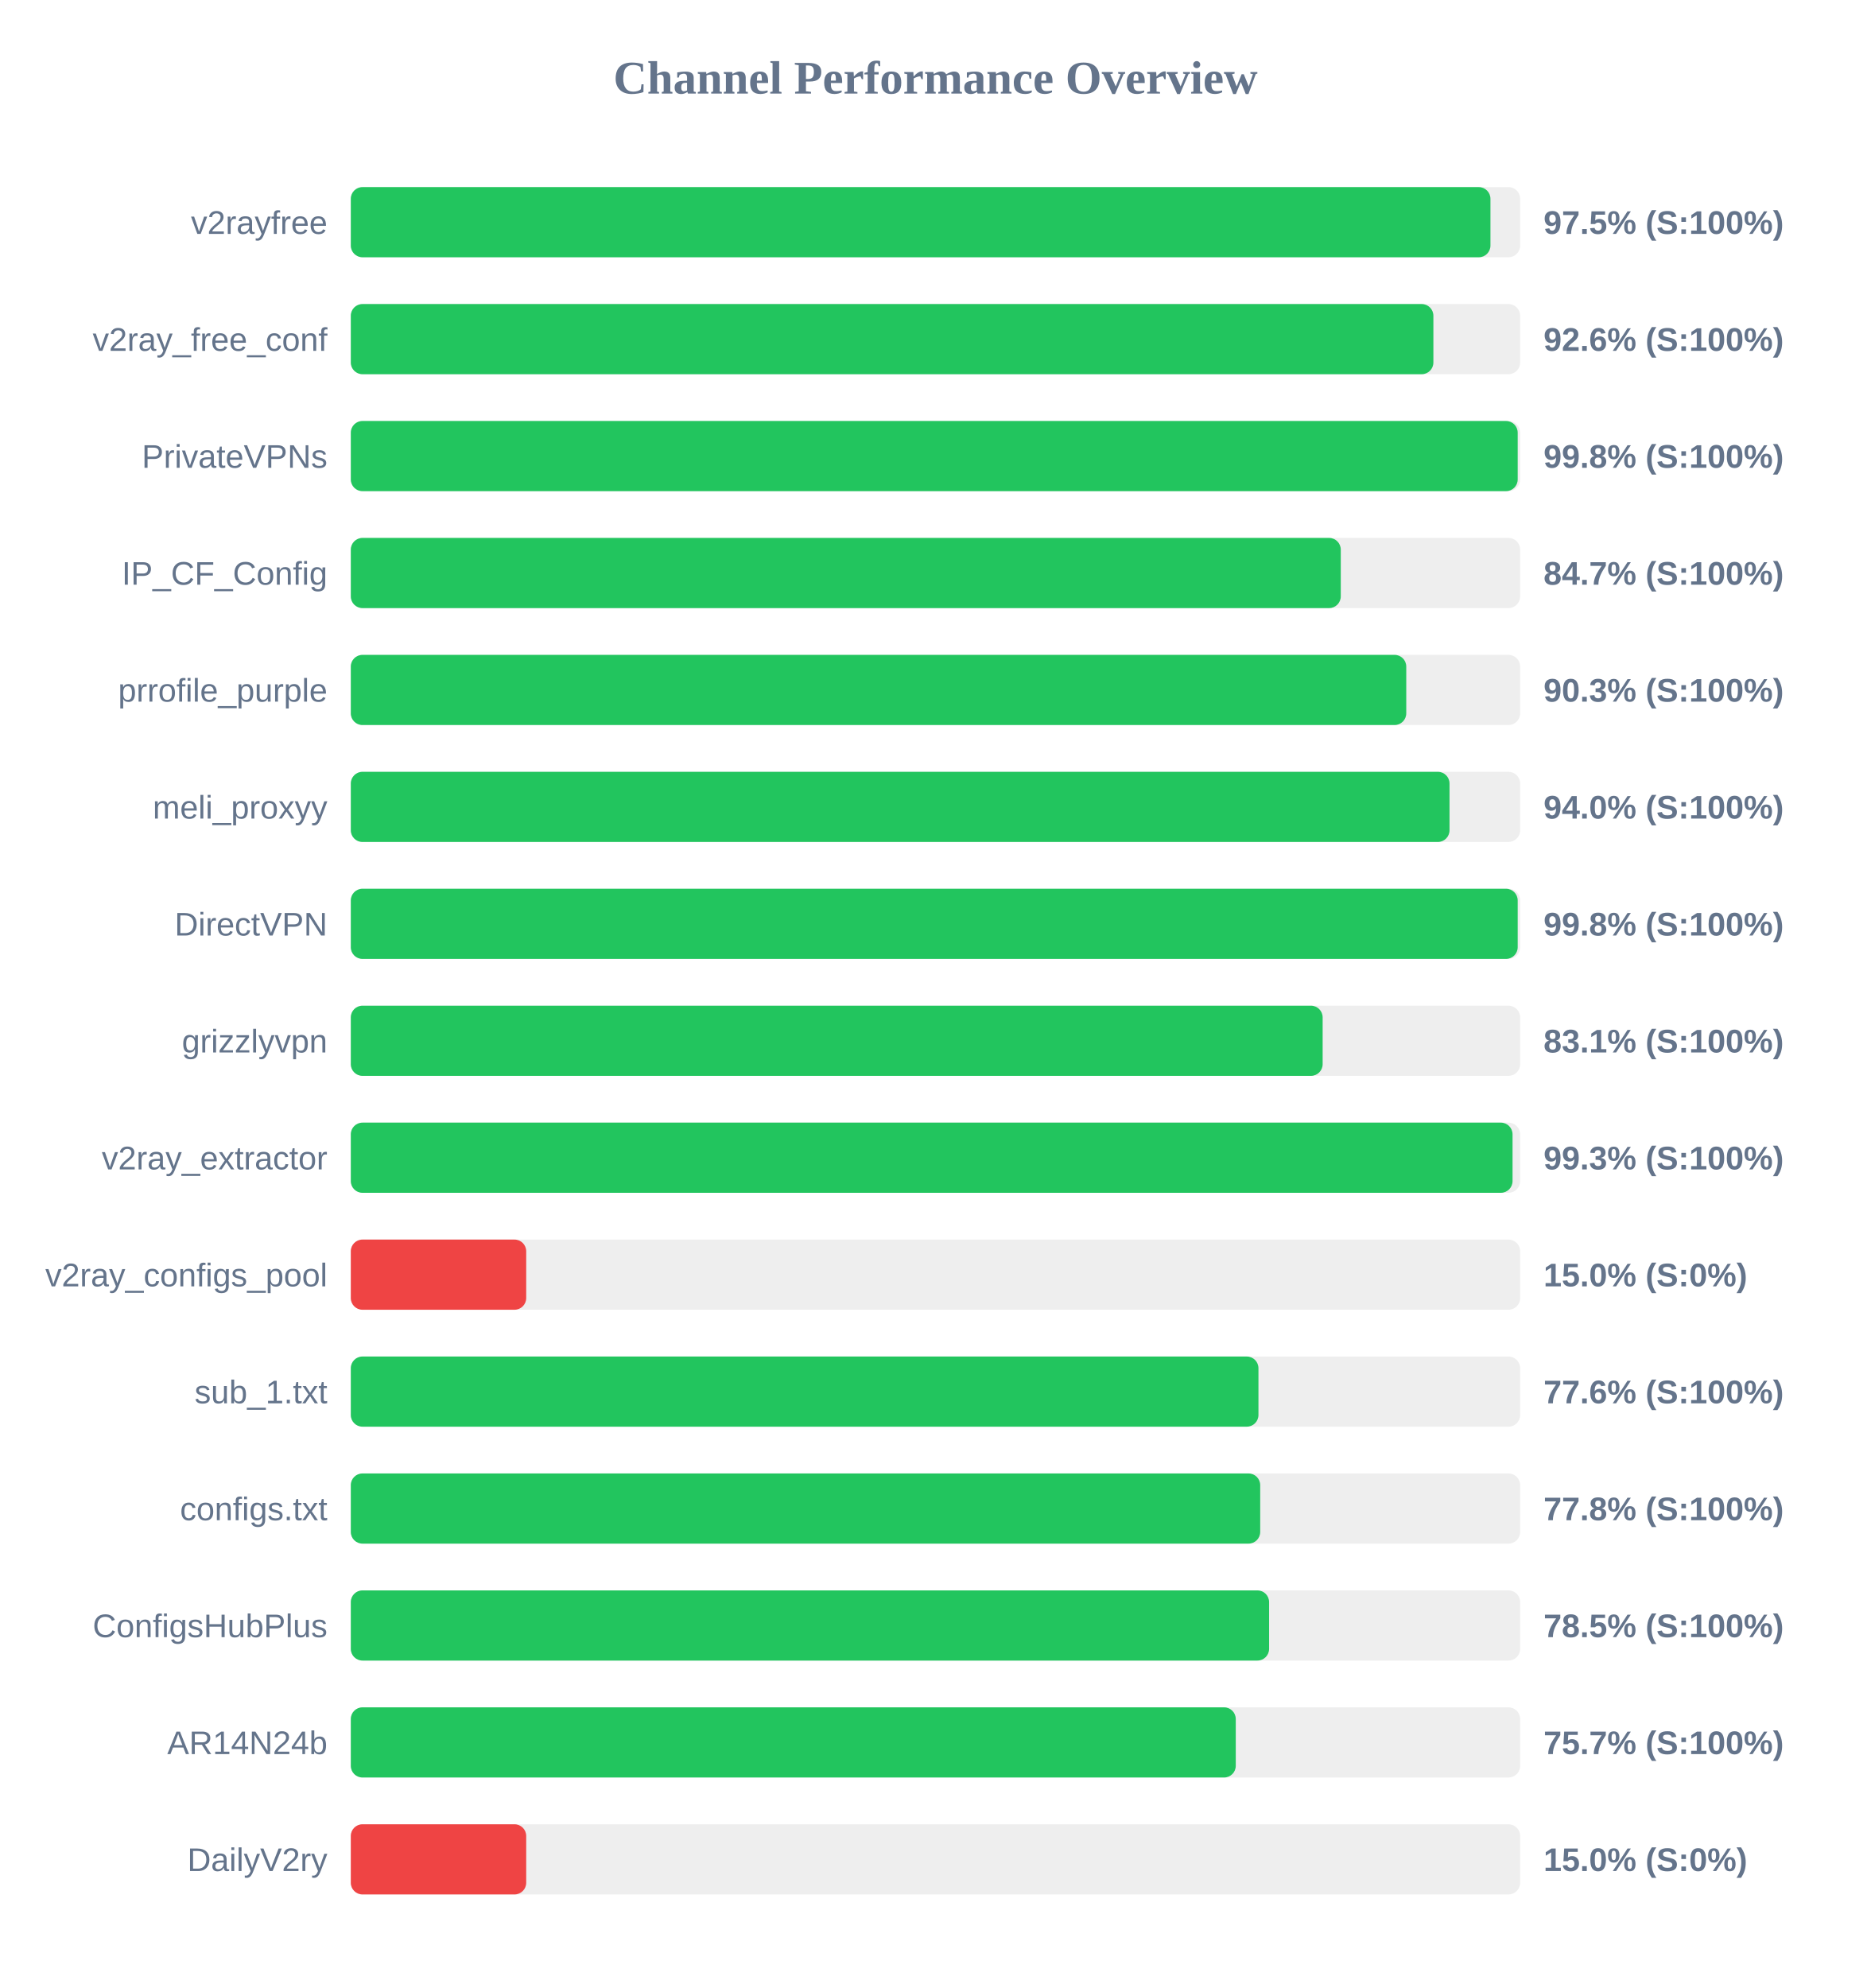
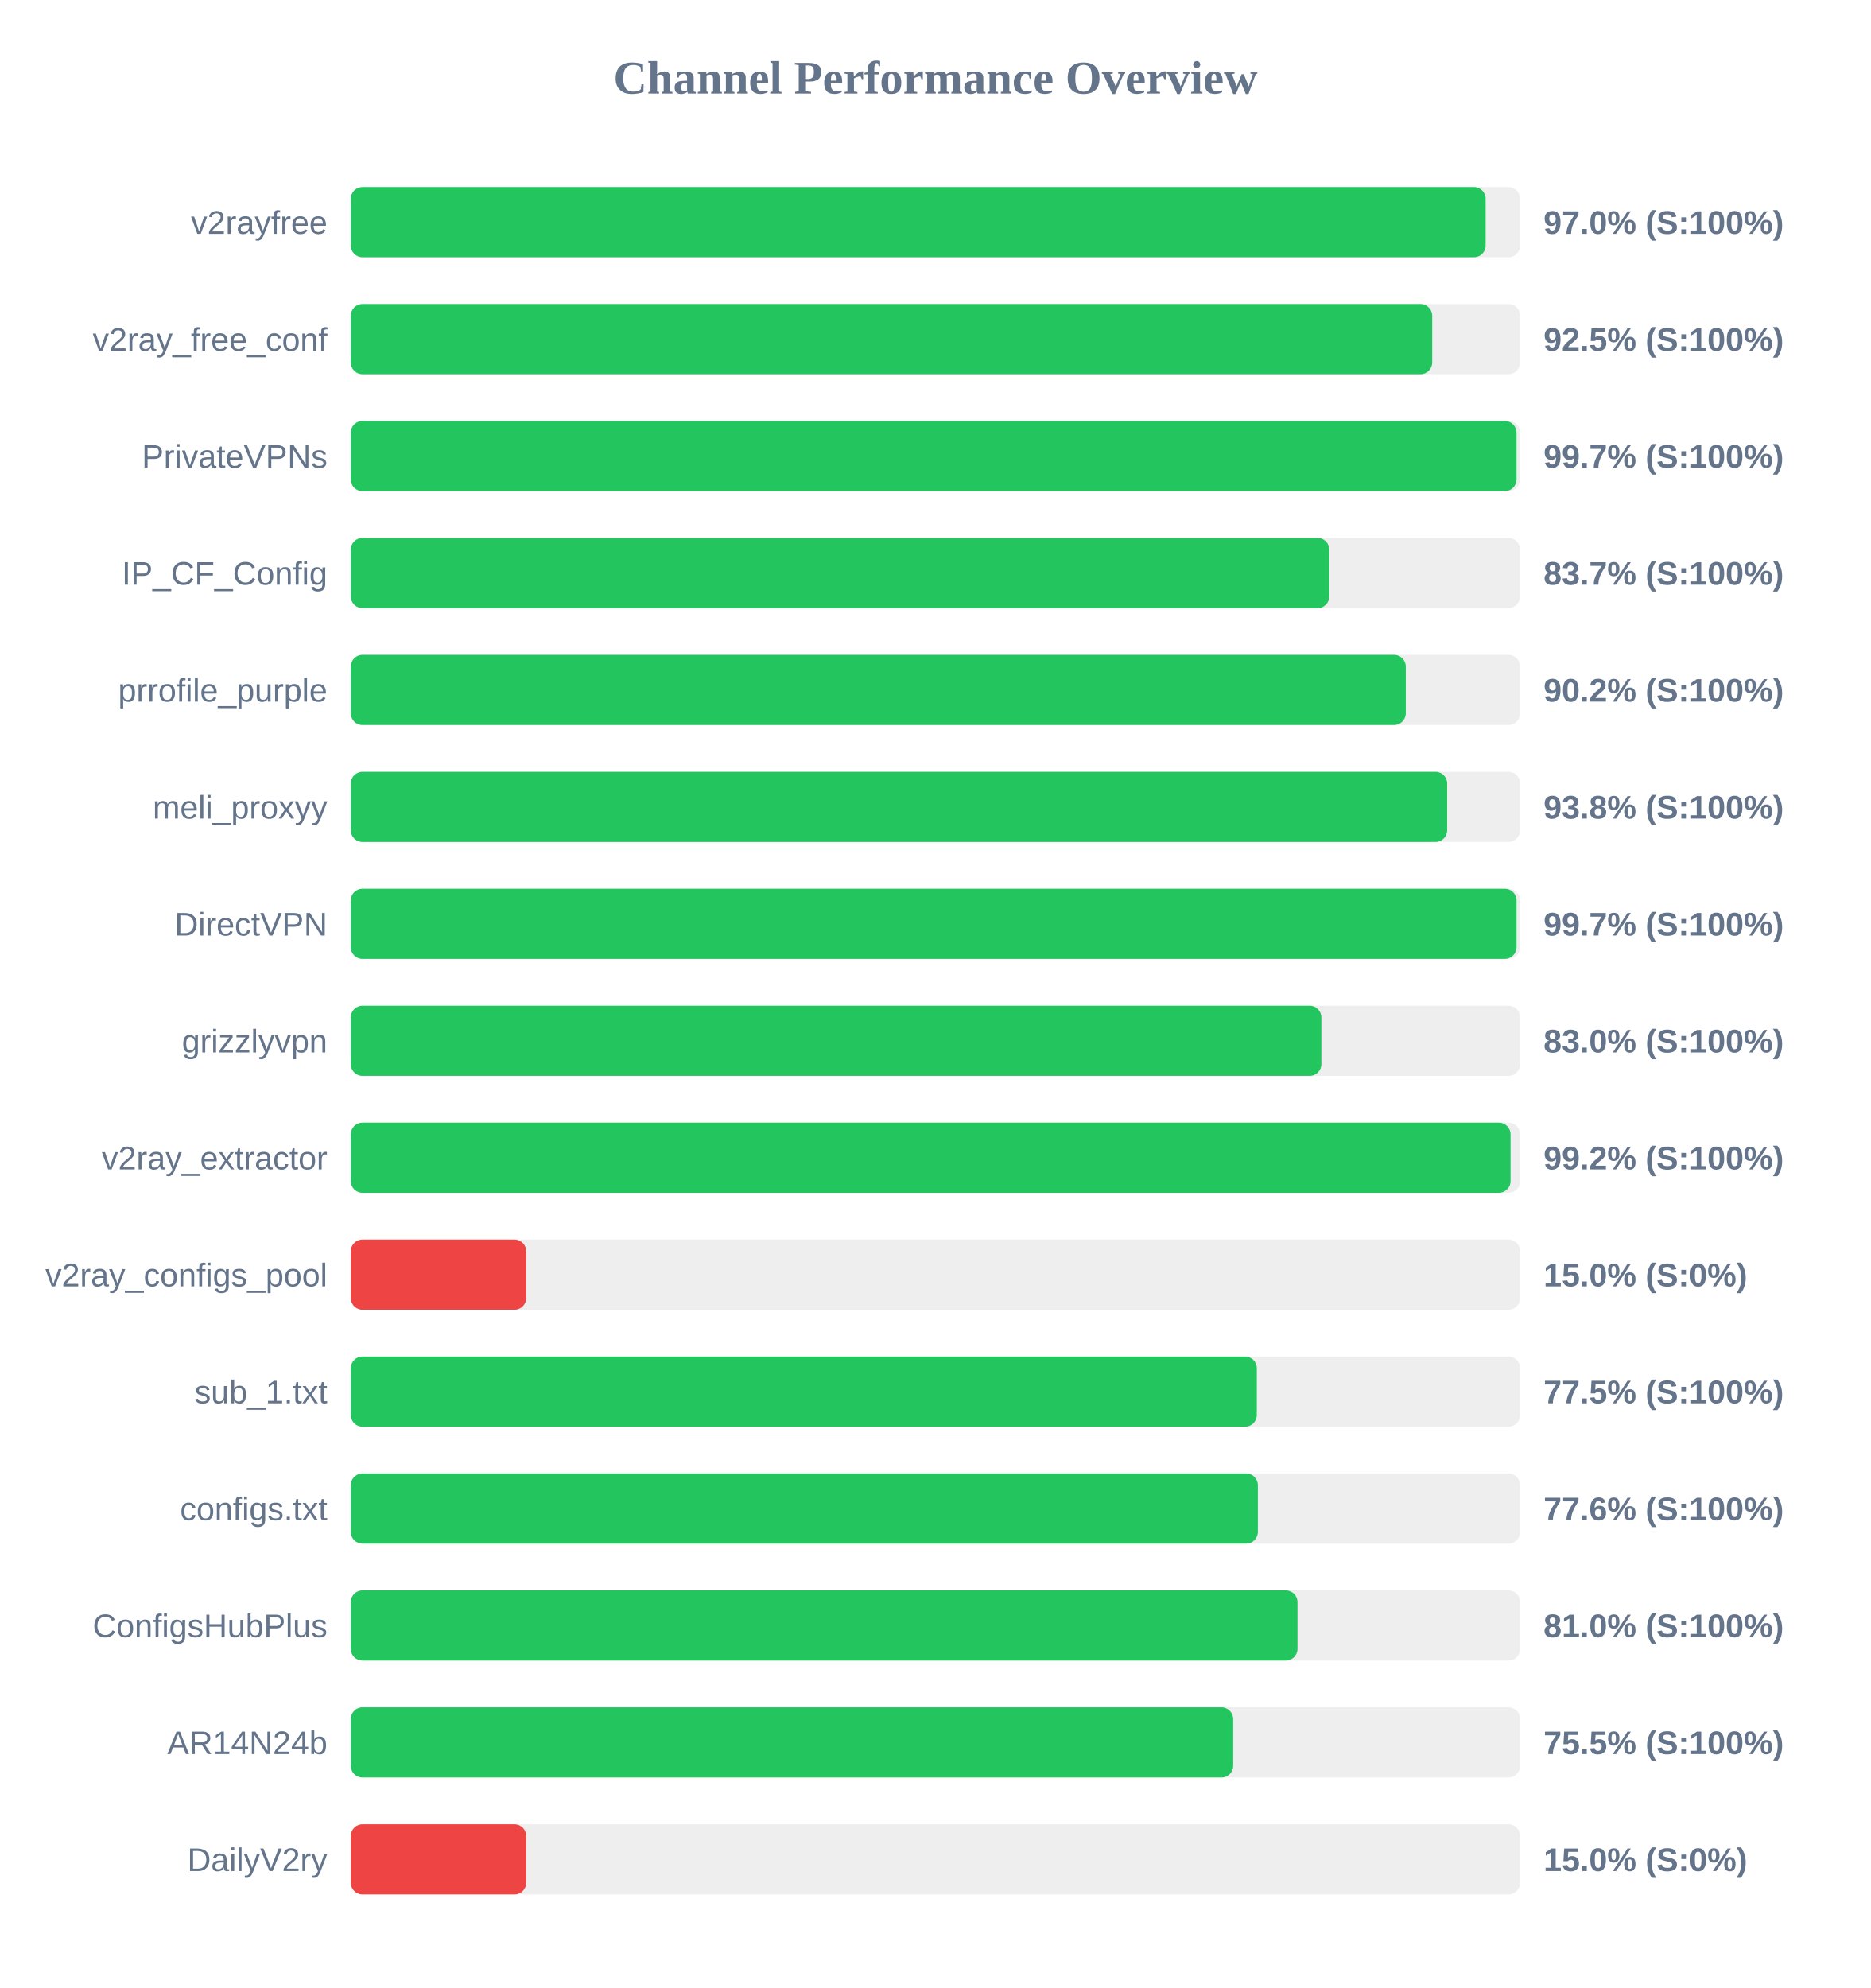
<svg xmlns="http://www.w3.org/2000/svg" width="800" height="850" version="1.1">
  <style>
        .row { font: 14px Arial; fill: #64748b; }
        .score { font: bold 14px Arial; fill: #64748b; }
    </style>
  <text x="400" y="40" text-anchor="middle" font-size="20px" font-weight="bold" fill="#64748b">Channel Performance Overview</text>
  <rect x="150" y="80" width="500" height="30" fill="#eee" rx="5" />
-   <rect x="150" y="80" width="487.3" height="30" fill="#22c55e" rx="5" />
+   <rect x="150" y="80" width="485.25" height="30" fill="#22c55e" rx="5" />
  <text x="140" y="100" text-anchor="end" class="row">v2rayfree</text>
-   <text x="660" y="100" text-anchor="start" class="score">97.5% (S:100%)</text>
+   <text x="660" y="100" text-anchor="start" class="score">97.0% (S:100%)</text>
  <rect x="150" y="130" width="500" height="30" fill="#eee" rx="5" />
-   <rect x="150" y="130" width="462.9" height="30" fill="#22c55e" rx="5" />
+   <rect x="150" y="130" width="462.4" height="30" fill="#22c55e" rx="5" />
  <text x="140" y="150" text-anchor="end" class="row">v2ray_free_conf</text>
-   <text x="660" y="150" text-anchor="start" class="score">92.6% (S:100%)</text>
+   <text x="660" y="150" text-anchor="start" class="score">92.5% (S:100%)</text>
  <rect x="150" y="180" width="500" height="30" fill="#eee" rx="5" />
-   <rect x="150" y="180" width="498.95" height="30" fill="#22c55e" rx="5" />
+   <rect x="150" y="180" width="498.45" height="30" fill="#22c55e" rx="5" />
  <text x="140" y="200" text-anchor="end" class="row">PrivateVPNs</text>
-   <text x="660" y="200" text-anchor="start" class="score">99.8% (S:100%)</text>
+   <text x="660" y="200" text-anchor="start" class="score">99.7% (S:100%)</text>
  <rect x="150" y="230" width="500" height="30" fill="#eee" rx="5" />
-   <rect x="150" y="230" width="423.3" height="30" fill="#22c55e" rx="5" />
+   <rect x="150" y="230" width="418.4" height="30" fill="#22c55e" rx="5" />
  <text x="140" y="250" text-anchor="end" class="row">IP_CF_Config</text>
-   <text x="660" y="250" text-anchor="start" class="score">84.7% (S:100%)</text>
+   <text x="660" y="250" text-anchor="start" class="score">83.7% (S:100%)</text>
  <rect x="150" y="280" width="500" height="30" fill="#eee" rx="5" />
-   <rect x="150" y="280" width="451.3" height="30" fill="#22c55e" rx="5" />
+   <rect x="150" y="280" width="451.1" height="30" fill="#22c55e" rx="5" />
  <text x="140" y="300" text-anchor="end" class="row">prrofile_purple</text>
-   <text x="660" y="300" text-anchor="start" class="score">90.3% (S:100%)</text>
+   <text x="660" y="300" text-anchor="start" class="score">90.2% (S:100%)</text>
  <rect x="150" y="330" width="500" height="30" fill="#eee" rx="5" />
-   <rect x="150" y="330" width="469.8" height="30" fill="#22c55e" rx="5" />
+   <rect x="150" y="330" width="468.8" height="30" fill="#22c55e" rx="5" />
  <text x="140" y="350" text-anchor="end" class="row">meli_proxyy</text>
-   <text x="660" y="350" text-anchor="start" class="score">94.0% (S:100%)</text>
+   <text x="660" y="350" text-anchor="start" class="score">93.8% (S:100%)</text>
  <rect x="150" y="380" width="500" height="30" fill="#eee" rx="5" />
-   <rect x="150" y="380" width="498.95" height="30" fill="#22c55e" rx="5" />
+   <rect x="150" y="380" width="498.45" height="30" fill="#22c55e" rx="5" />
  <text x="140" y="400" text-anchor="end" class="row">DirectVPN</text>
-   <text x="660" y="400" text-anchor="start" class="score">99.8% (S:100%)</text>
+   <text x="660" y="400" text-anchor="start" class="score">99.7% (S:100%)</text>
  <rect x="150" y="430" width="500" height="30" fill="#eee" rx="5" />
-   <rect x="150" y="430" width="415.55" height="30" fill="#22c55e" rx="5" />
+   <rect x="150" y="430" width="415.0" height="30" fill="#22c55e" rx="5" />
  <text x="140" y="450" text-anchor="end" class="row">grizzlyvpn</text>
-   <text x="660" y="450" text-anchor="start" class="score">83.1% (S:100%)</text>
+   <text x="660" y="450" text-anchor="start" class="score">83.0% (S:100%)</text>
  <rect x="150" y="480" width="500" height="30" fill="#eee" rx="5" />
-   <rect x="150" y="480" width="496.75" height="30" fill="#22c55e" rx="5" />
+   <rect x="150" y="480" width="495.9" height="30" fill="#22c55e" rx="5" />
  <text x="140" y="500" text-anchor="end" class="row">v2ray_extractor</text>
-   <text x="660" y="500" text-anchor="start" class="score">99.3% (S:100%)</text>
+   <text x="660" y="500" text-anchor="start" class="score">99.2% (S:100%)</text>
  <rect x="150" y="530" width="500" height="30" fill="#eee" rx="5" />
  <rect x="150" y="530" width="75.0" height="30" fill="#ef4444" rx="5" />
  <text x="140" y="550" text-anchor="end" class="row">v2ray_configs_pool</text>
  <text x="660" y="550" text-anchor="start" class="score">15.0% (S:0%)</text>
  <rect x="150" y="580" width="500" height="30" fill="#eee" rx="5" />
-   <rect x="150" y="580" width="388.1" height="30" fill="#22c55e" rx="5" />
+   <rect x="150" y="580" width="387.4" height="30" fill="#22c55e" rx="5" />
  <text x="140" y="600" text-anchor="end" class="row">sub_1.txt</text>
-   <text x="660" y="600" text-anchor="start" class="score">77.6% (S:100%)</text>
+   <text x="660" y="600" text-anchor="start" class="score">77.5% (S:100%)</text>
  <rect x="150" y="630" width="500" height="30" fill="#eee" rx="5" />
-   <rect x="150" y="630" width="388.85" height="30" fill="#22c55e" rx="5" />
+   <rect x="150" y="630" width="387.85" height="30" fill="#22c55e" rx="5" />
  <text x="140" y="650" text-anchor="end" class="row">configs.txt</text>
-   <text x="660" y="650" text-anchor="start" class="score">77.8% (S:100%)</text>
+   <text x="660" y="650" text-anchor="start" class="score">77.6% (S:100%)</text>
  <rect x="150" y="680" width="500" height="30" fill="#eee" rx="5" />
-   <rect x="150" y="680" width="392.65" height="30" fill="#22c55e" rx="5" />
+   <rect x="150" y="680" width="404.8" height="30" fill="#22c55e" rx="5" />
  <text x="140" y="700" text-anchor="end" class="row">ConfigsHubPlus</text>
-   <text x="660" y="700" text-anchor="start" class="score">78.5% (S:100%)</text>
+   <text x="660" y="700" text-anchor="start" class="score">81.0% (S:100%)</text>
  <rect x="150" y="730" width="500" height="30" fill="#eee" rx="5" />
-   <rect x="150" y="730" width="378.4" height="30" fill="#22c55e" rx="5" />
+   <rect x="150" y="730" width="377.3" height="30" fill="#22c55e" rx="5" />
  <text x="140" y="750" text-anchor="end" class="row">AR14N24b</text>
-   <text x="660" y="750" text-anchor="start" class="score">75.7% (S:100%)</text>
+   <text x="660" y="750" text-anchor="start" class="score">75.5% (S:100%)</text>
  <rect x="150" y="780" width="500" height="30" fill="#eee" rx="5" />
  <rect x="150" y="780" width="75.0" height="30" fill="#ef4444" rx="5" />
  <text x="140" y="800" text-anchor="end" class="row">DailyV2ry</text>
  <text x="660" y="800" text-anchor="start" class="score">15.0% (S:0%)</text>
</svg>
